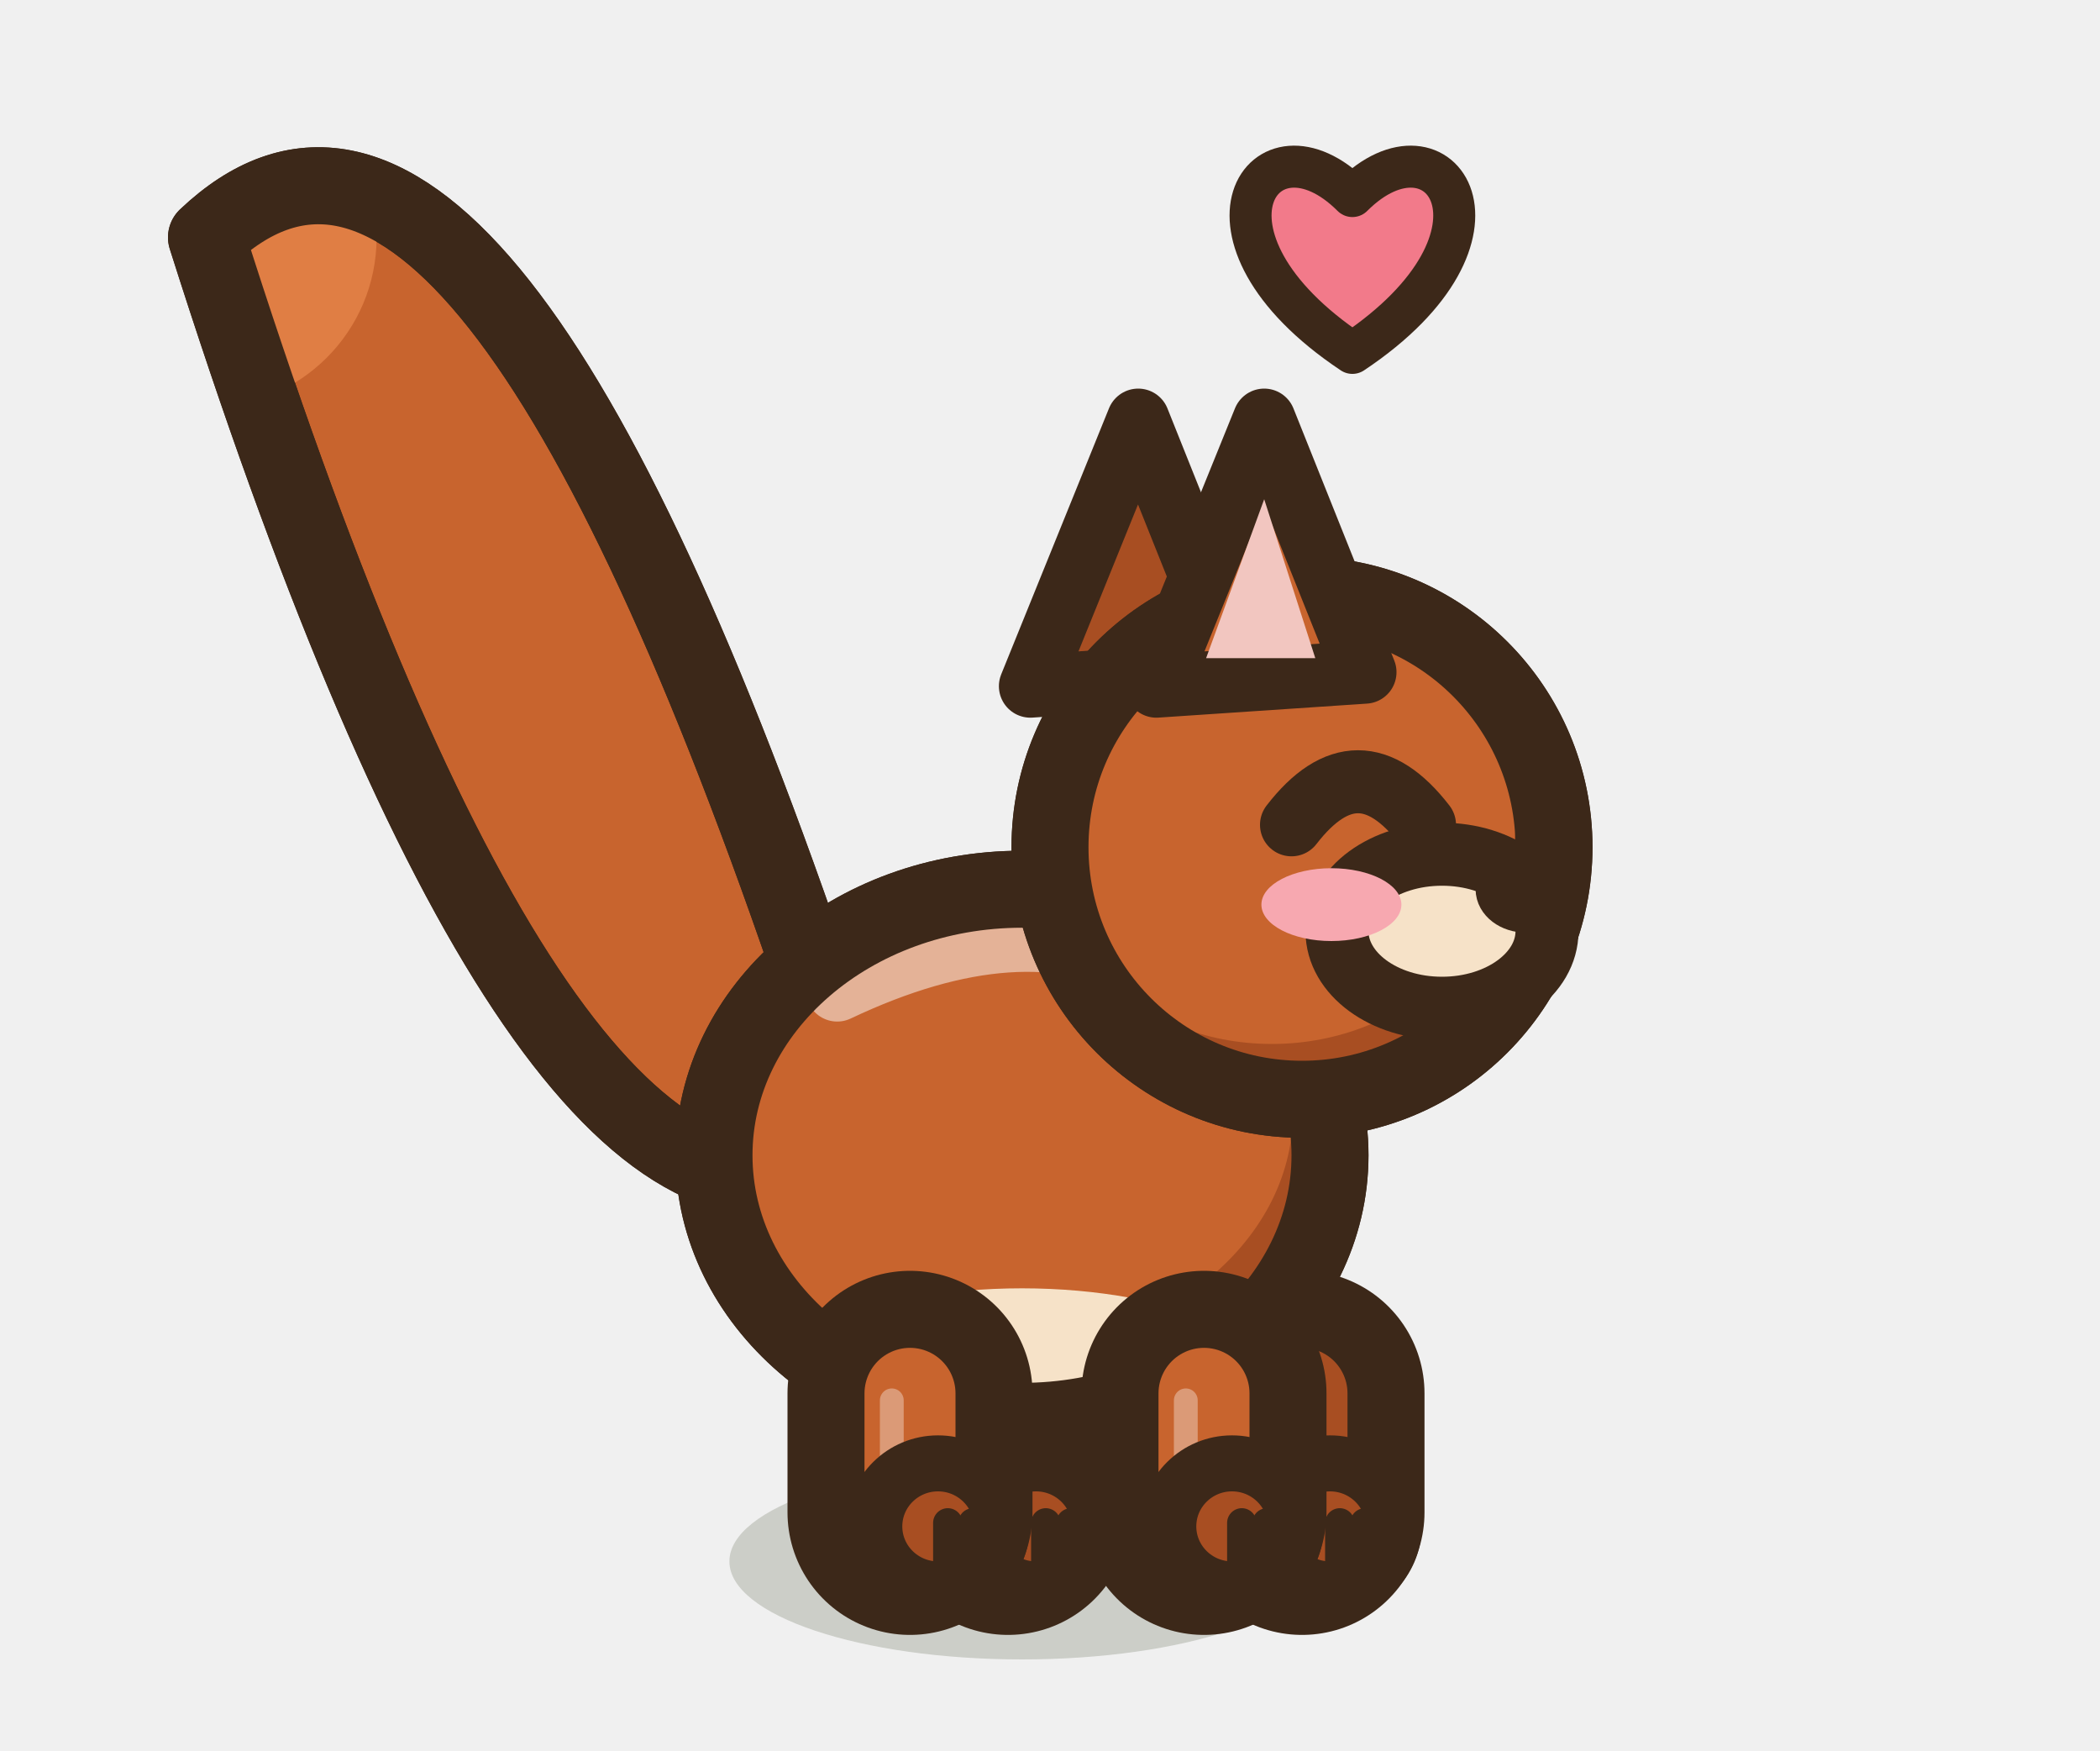
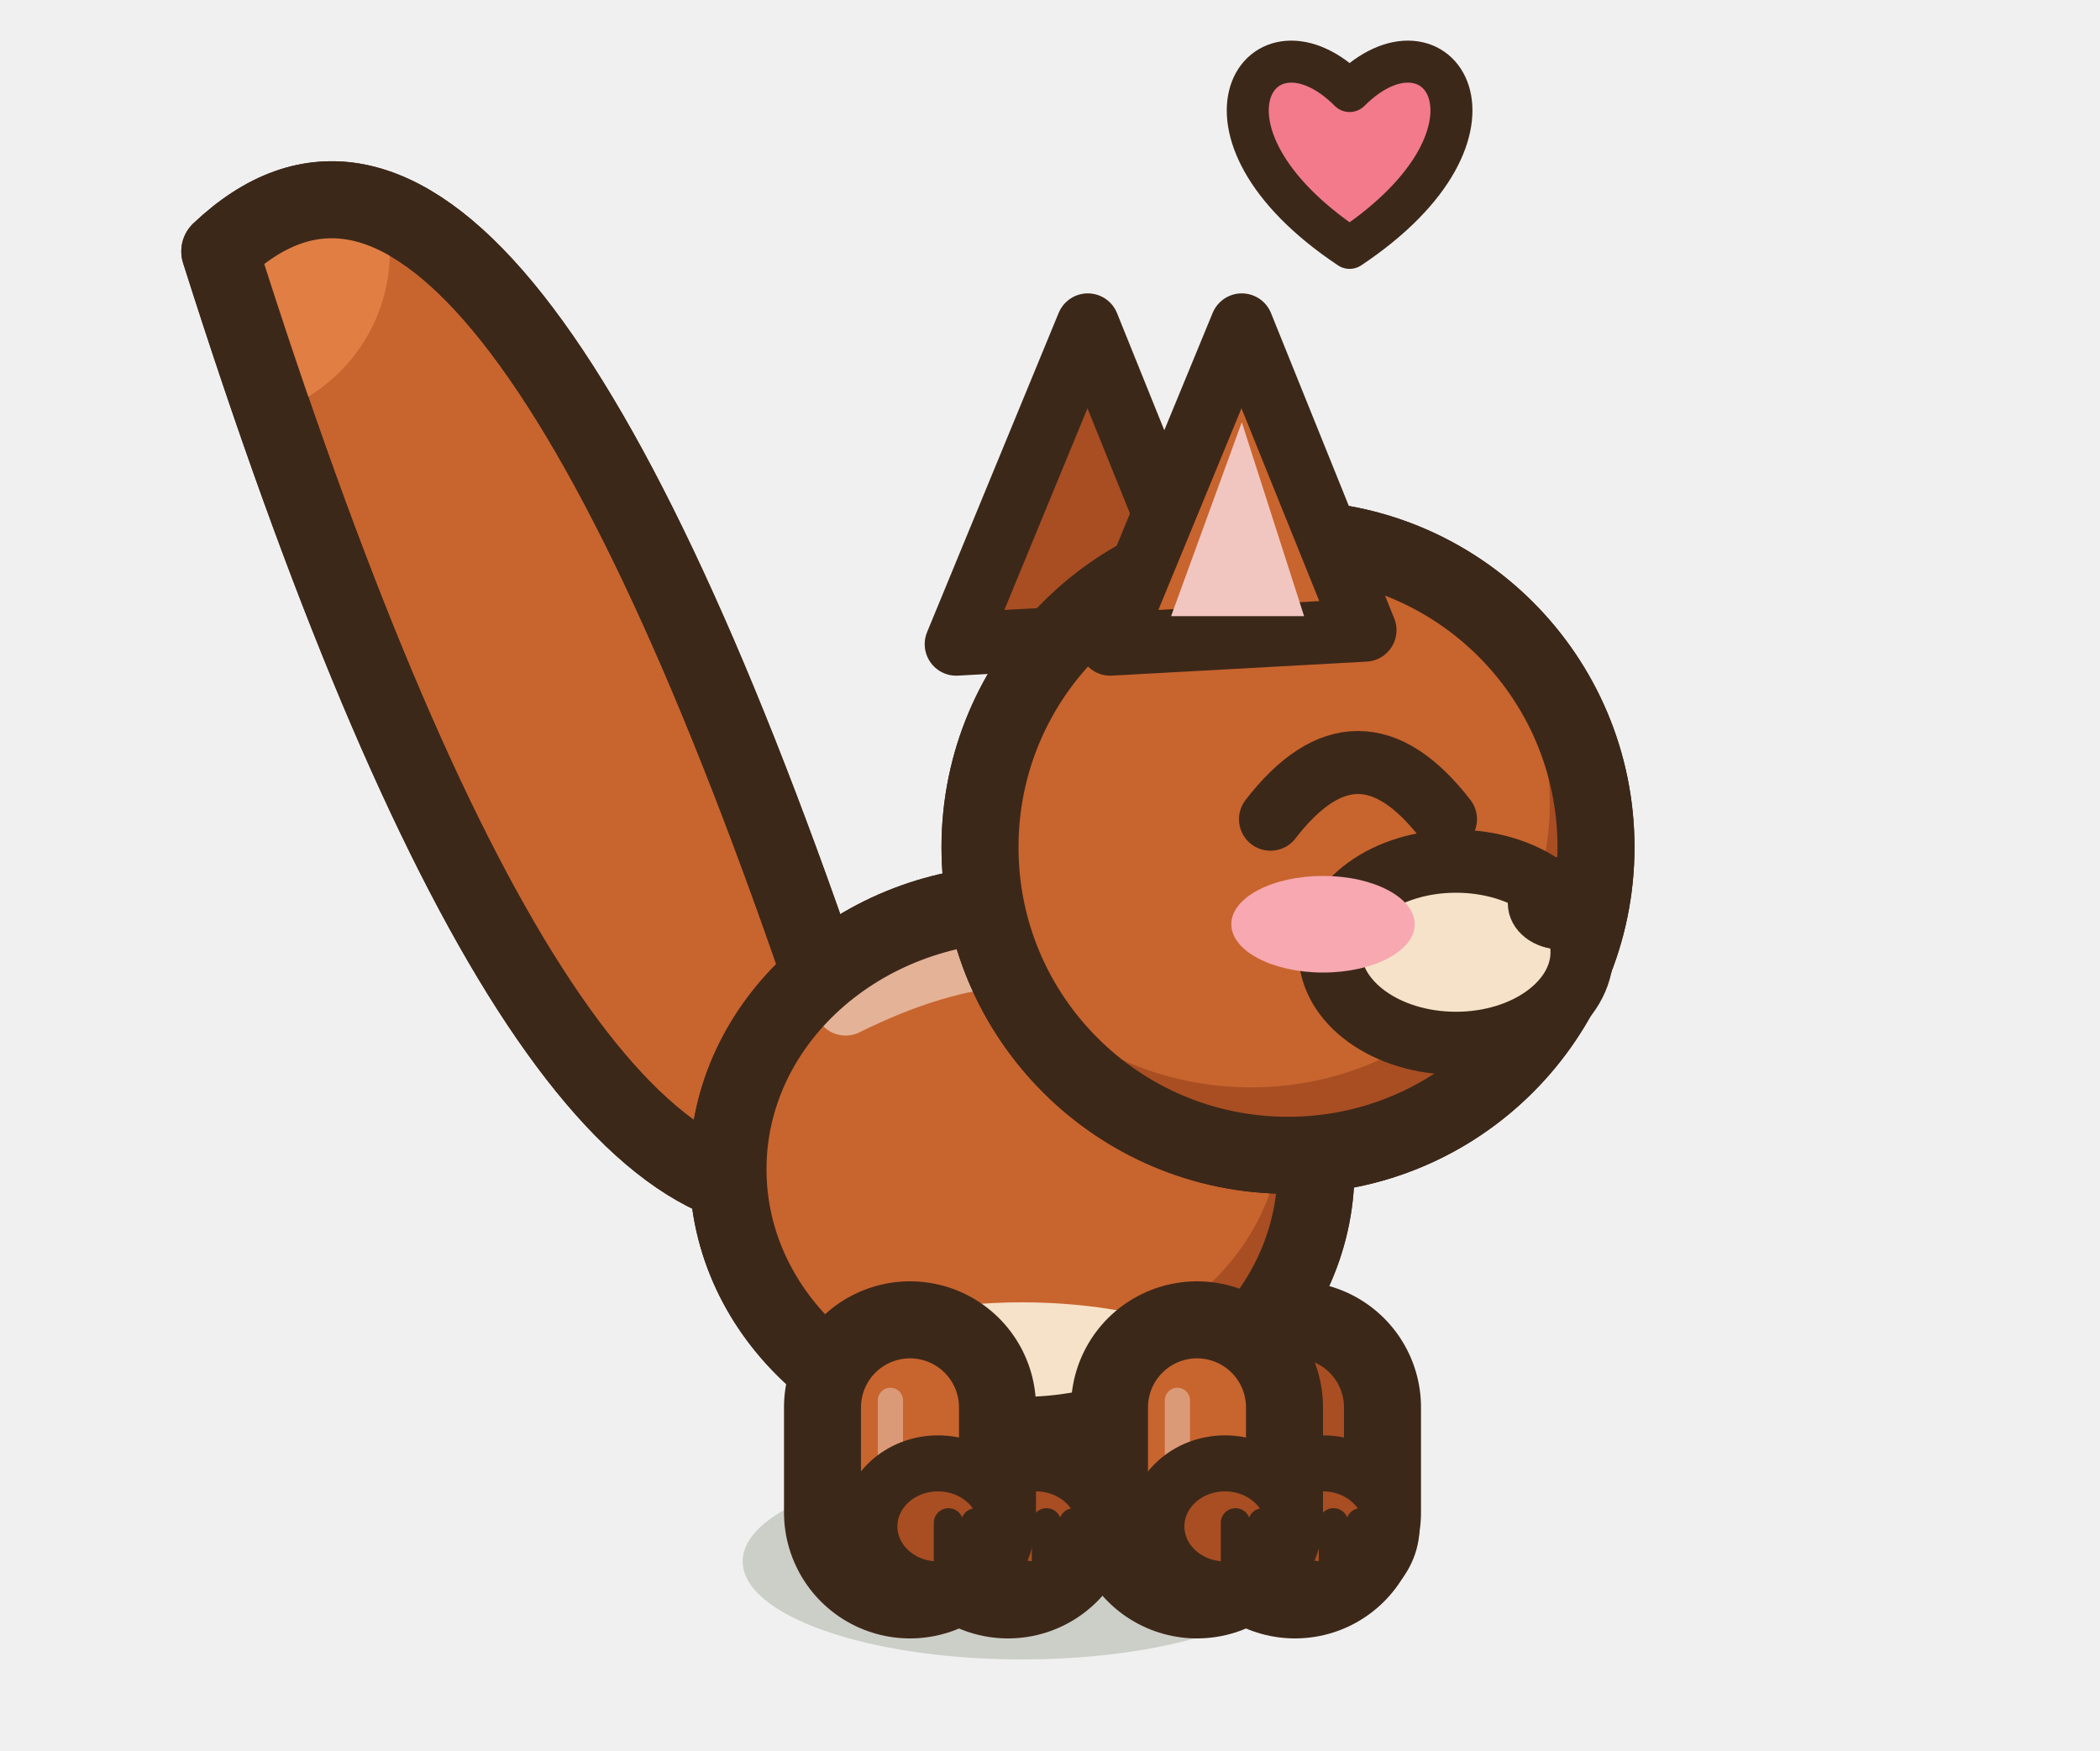
<svg xmlns="http://www.w3.org/2000/svg" width="30" height="25" viewBox="-15 -22.5 30 25">
-   <ellipse cx="-0.4" cy="-0.2" rx="4.18" ry="1.4" fill="rgba(40,55,20,.18)" stroke="none" />
-   <path d="M-0.6,-2.6 L-0.6,-0.9" stroke="#3C2819" stroke-width="3.5" stroke-linecap="round" />
-   <path d="M-0.6,-2.6 L-0.6,-0.9" stroke="#A84E22" stroke-width="1.3" stroke-linecap="round" />
-   <ellipse cx="-0.2" cy="-0.7" rx="0.91" ry="0.9" fill="#A84E22" stroke="#3C2819" stroke-width="0.8" stroke-linejoin="round" stroke-linecap="round" />
-   <path d="M-0.06,-0.75 L-0.06,-0.05" stroke="#3C2819" stroke-width="0.42" stroke-linecap="round" />
-   <path d="M0.3,-0.75 L0.3,-0.05" stroke="#3C2819" stroke-width="0.42" stroke-linecap="round" />
-   <path d="M3.6,-2.6 L3.6,-0.9" stroke="#3C2819" stroke-width="3.5" stroke-linecap="round" />
-   <path d="M3.6,-2.6 L3.6,-0.9" stroke="#A84E22" stroke-width="1.3" stroke-linecap="round" />
-   <ellipse cx="4" cy="-0.7" rx="0.91" ry="0.9" fill="#A84E22" stroke="#3C2819" stroke-width="0.8" stroke-linejoin="round" stroke-linecap="round" />
-   <path d="M4.14,-0.75 L4.14,-0.05" stroke="#3C2819" stroke-width="0.42" stroke-linecap="round" />
-   <path d="M4.5,-0.75 L4.5,-0.05" stroke="#3C2819" stroke-width="0.42" stroke-linecap="round" />
-   <path d="M-3.45,-8.73 Q-8.25,-22.71 -12.05,-19.11 Q-7.49,-4.73 -3.45,-5.73 Z" fill="#C8642E" stroke="#3C2819" stroke-width="1.1" stroke-linejoin="round" stroke-linecap="round" />
+   <ellipse cx="-0.4" cy="-0.2" rx="3.99" ry="1.4" fill="rgba(40,55,20,.18)" stroke="none" />
+   <path d="M-0.6,-2.4 L-0.6,-0.9" stroke="#3C2819" stroke-width="3.6" stroke-linecap="round" />
+   <path d="M-0.6,-2.4 L-0.6,-0.9" stroke="#A84E22" stroke-width="1.4" stroke-linecap="round" />
+   <ellipse cx="-0.2" cy="-0.7" rx="0.98" ry="0.9" fill="#A84E22" stroke="#3C2819" stroke-width="0.8" stroke-linejoin="round" stroke-linecap="round" />
+   <path d="M-0.05,-0.75 L-0.05,-0.05" stroke="#3C2819" stroke-width="0.42" stroke-linecap="round" />
+   <path d="M0.34,-0.75 L0.34,-0.05" stroke="#3C2819" stroke-width="0.42" stroke-linecap="round" />
+   <path d="M3.5,-2.4 L3.5,-0.9" stroke="#3C2819" stroke-width="3.6" stroke-linecap="round" />
+   <path d="M3.5,-2.4 L3.5,-0.9" stroke="#A84E22" stroke-width="1.4" stroke-linecap="round" />
+   <ellipse cx="3.9" cy="-0.7" rx="0.98" ry="0.9" fill="#A84E22" stroke="#3C2819" stroke-width="0.8" stroke-linejoin="round" stroke-linecap="round" />
+   <path d="M4.05,-0.75 L4.05,-0.05" stroke="#3C2819" stroke-width="0.42" stroke-linecap="round" />
+   <path d="M4.44,-0.75 L4.44,-0.05" stroke="#3C2819" stroke-width="0.42" stroke-linecap="round" />
+   <path d="M-3.26,-8.53 Q-8.06,-22.51 -11.86,-18.91 Q-7.3,-4.53 -3.26,-5.53 Z" fill="#C8642E" stroke="#3C2819" stroke-width="1.1" stroke-linejoin="round" stroke-linecap="round" />
  <clipPath id="tsquirrel1false">
-     <path d="M-3.45,-8.73 Q-8.25,-22.71 -12.05,-19.11 Q-7.49,-4.73 -3.45,-5.73 Z" />
+     <path d="M-3.26,-8.53 Q-8.06,-22.51 -11.86,-18.91 Q-7.3,-4.53 -3.26,-5.53 Z" />
  </clipPath>
  <g clip-path="url(#tsquirrel1false)">
-     <circle cx="-12.05" cy="-19.11" r="2.43" fill="#E07E44" />
+     <circle cx="-11.86" cy="-18.91" r="2.43" fill="#E07E44" />
  </g>
-   <path d="M-3.45,-8.73 Q-8.25,-22.71 -12.05,-19.11 Q-7.49,-4.73 -3.45,-5.73 Z" fill="none" stroke="#3C2819" stroke-width="1.1" stroke-linejoin="round" stroke-linecap="round" />
-   <path d="M-4.8,-6 a4.4,3.8 0 1,0 8.8,0 a4.4,3.8 0 1,0 -8.8,0 Z" fill="#C8642E" stroke="#3C2819" stroke-width="1.1" stroke-linejoin="round" stroke-linecap="round" />
+   <path d="M-3.26,-8.53 Q-8.06,-22.51 -11.86,-18.91 Q-7.3,-4.53 -3.26,-5.53 Z" fill="none" stroke="#3C2819" stroke-width="1.1" stroke-linejoin="round" stroke-linecap="round" />
+   <path d="M-4.6,-5.8 a4.2,3.8 0 1,0 8.4,0 a4.2,3.8 0 1,0 -8.4,0 Z" fill="#C8642E" stroke="#3C2819" stroke-width="1.1" stroke-linejoin="round" stroke-linecap="round" />
  <clipPath id="qsquirreljoieb">
-     <path d="M-4.8,-6 a4.4,3.8 0 1,0 8.8,0 a4.4,3.8 0 1,0 -8.8,0 Z" />
+     <path d="M-4.6,-5.8 a4.2,3.8 0 1,0 8.4,0 a4.2,3.8 0 1,0 -8.4,0 Z" />
  </clipPath>
  <g clip-path="url(#qsquirreljoieb)">
-     <rect x="-5.8" y="-10.8" width="10.8" height="9.6" fill="#A84E22" />
-     <ellipse cx="-0.84" cy="-6.61" rx="4.31" ry="3.42" fill="#C8642E" />
-     <ellipse cx="-0.4" cy="-2.39" rx="3.96" ry="1.71" fill="#F6E2C8" />
-     <path d="M-3.04,-8.36 Q-0.4,-9.61 1.36,-8.66" fill="none" stroke="#FFFFFF" stroke-width="0.9" stroke-linecap="round" opacity="0.5" />
+     <rect x="-5.6" y="-10.6" width="10.4" height="9.6" fill="#A84E22" />
+     <ellipse cx="-0.82" cy="-6.41" rx="4.12" ry="3.42" fill="#C8642E" />
+     <ellipse cx="-0.4" cy="-2.19" rx="3.78" ry="1.71" fill="#F6E2C8" />
+     <path d="M-2.92,-8.16 Q-0.4,-9.41 1.28,-8.46" fill="none" stroke="#FFFFFF" stroke-width="0.9" stroke-linecap="round" opacity="0.5" />
  </g>
-   <path d="M-4.8,-6 a4.4,3.8 0 1,0 8.8,0 a4.4,3.8 0 1,0 -8.8,0 Z" fill="none" stroke="#3C2819" stroke-width="1.1" stroke-linejoin="round" stroke-linecap="round" />
-   <path d="M-2,-2.6 L-2,-0.9" stroke="#3C2819" stroke-width="3.5" stroke-linecap="round" />
-   <path d="M-2,-2.6 L-2,-0.9" stroke="#C8642E" stroke-width="1.3" stroke-linecap="round" />
-   <path d="M-2.26,-1.4 L-2.26,-2.5" stroke="rgba(255,255,255,.35)" stroke-width="0.34" stroke-linecap="round" />
-   <ellipse cx="-1.6" cy="-0.7" rx="0.91" ry="0.9" fill="#A84E22" stroke="#3C2819" stroke-width="0.8" stroke-linejoin="round" stroke-linecap="round" />
-   <path d="M-1.46,-0.75 L-1.46,-0.05" stroke="#3C2819" stroke-width="0.42" stroke-linecap="round" />
-   <path d="M-1.1,-0.75 L-1.1,-0.05" stroke="#3C2819" stroke-width="0.42" stroke-linecap="round" />
-   <path d="M2.2,-2.6 L2.2,-0.9" stroke="#3C2819" stroke-width="3.5" stroke-linecap="round" />
-   <path d="M2.2,-2.6 L2.2,-0.9" stroke="#C8642E" stroke-width="1.3" stroke-linecap="round" />
-   <path d="M1.94,-1.4 L1.94,-2.5" stroke="rgba(255,255,255,.35)" stroke-width="0.34" stroke-linecap="round" />
-   <ellipse cx="2.6" cy="-0.7" rx="0.91" ry="0.9" fill="#A84E22" stroke="#3C2819" stroke-width="0.8" stroke-linejoin="round" stroke-linecap="round" />
-   <path d="M2.74,-0.75 L2.74,-0.05" stroke="#3C2819" stroke-width="0.42" stroke-linecap="round" />
-   <path d="M3.1,-0.75 L3.1,-0.05" stroke="#3C2819" stroke-width="0.42" stroke-linecap="round" />
-   <path d="M-0.28,-12.7 L1.26,-16.5 L2.7,-12.9 Z" fill="#A84E22" stroke="#3C2819" stroke-width="0.9" stroke-linejoin="round" stroke-linecap="round" />
-   <path d="M0,-10.4 a3.6,3.6 0 1,0 7.2,0 a3.6,3.6 0 1,0 -7.2,0 Z" fill="#C8642E" stroke="#3C2819" stroke-width="1.1" stroke-linejoin="round" stroke-linecap="round" />
+   <path d="M-4.6,-5.8 a4.2,3.8 0 1,0 8.4,0 a4.2,3.8 0 1,0 -8.4,0 Z" fill="none" stroke="#3C2819" stroke-width="1.1" stroke-linejoin="round" stroke-linecap="round" />
+   <path d="M-2,-2.4 L-2,-0.9" stroke="#3C2819" stroke-width="3.6" stroke-linecap="round" />
+   <path d="M-2,-2.4 L-2,-0.9" stroke="#C8642E" stroke-width="1.4" stroke-linecap="round" />
+   <path d="M-2.28,-1.2 L-2.28,-2.5" stroke="rgba(255,255,255,.35)" stroke-width="0.36" stroke-linecap="round" />
+   <ellipse cx="-1.6" cy="-0.7" rx="0.98" ry="0.9" fill="#A84E22" stroke="#3C2819" stroke-width="0.8" stroke-linejoin="round" stroke-linecap="round" />
+   <path d="M-1.45,-0.75 L-1.45,-0.05" stroke="#3C2819" stroke-width="0.42" stroke-linecap="round" />
+   <path d="M-1.06,-0.75 L-1.06,-0.05" stroke="#3C2819" stroke-width="0.42" stroke-linecap="round" />
+   <path d="M2.1,-2.4 L2.1,-0.9" stroke="#3C2819" stroke-width="3.6" stroke-linecap="round" />
+   <path d="M2.1,-2.4 L2.1,-0.9" stroke="#C8642E" stroke-width="1.4" stroke-linecap="round" />
+   <path d="M1.82,-1.2 L1.82,-2.5" stroke="rgba(255,255,255,.35)" stroke-width="0.36" stroke-linecap="round" />
+   <ellipse cx="2.5" cy="-0.7" rx="0.98" ry="0.9" fill="#A84E22" stroke="#3C2819" stroke-width="0.8" stroke-linejoin="round" stroke-linecap="round" />
+   <path d="M2.65,-0.75 L2.65,-0.05" stroke="#3C2819" stroke-width="0.42" stroke-linecap="round" />
+   <path d="M3.04,-0.75 L3.04,-0.05" stroke="#3C2819" stroke-width="0.42" stroke-linecap="round" />
+   <path d="M-1.34,-13.3 L0.54,-17.86 L2.3,-13.5 Z" fill="#A84E22" stroke="#3C2819" stroke-width="0.9" stroke-linejoin="round" stroke-linecap="round" />
+   <path d="M-1,-10.4 a4.4,4.4 0 1,0 8.8,0 a4.4,4.4 0 1,0 -8.8,0 Z" fill="#C8642E" stroke="#3C2819" stroke-width="1.1" stroke-linejoin="round" stroke-linecap="round" />
  <clipPath id="qsquirreljoieh">
-     <path d="M0,-10.4 a3.6,3.6 0 1,0 7.2,0 a3.6,3.6 0 1,0 -7.2,0 Z" />
+     <path d="M-1,-10.4 a4.4,4.4 0 1,0 8.8,0 a4.4,4.4 0 1,0 -8.8,0 Z" />
  </clipPath>
  <g clip-path="url(#qsquirreljoieh)">
-     <rect x="-1" y="-15" width="9.2" height="9.2" fill="#A84E22" />
-     <ellipse cx="3.17" cy="-10.9" rx="3.49" ry="3.31" fill="#C8642E" />
+     <rect x="-2" y="-15.8" width="10.8" height="10.8" fill="#A84E22" />
+     <ellipse cx="2.87" cy="-11.02" rx="4.27" ry="4.05" fill="#C8642E" />
  </g>
-   <path d="M0,-10.4 a3.6,3.6 0 1,0 7.2,0 a3.6,3.6 0 1,0 -7.2,0 Z" fill="none" stroke="#3C2819" stroke-width="1.1" stroke-linejoin="round" stroke-linecap="round" />
-   <ellipse cx="5.6" cy="-9.2" rx="1.5" ry="1.1" fill="#F6E2C8" stroke="#3C2819" stroke-width="0.9" stroke-linejoin="round" stroke-linecap="round" />
-   <ellipse cx="6.8" cy="-9.8" rx="0.42" ry="0.32" fill="#3C2819" stroke="#3C2819" stroke-width="0.6" stroke-linejoin="round" stroke-linecap="round" />
-   <path d="M3.45,-10.72 Q4.4,-11.95 5.35,-10.72" fill="none" stroke="#3C2819" stroke-width="0.9" stroke-linejoin="round" stroke-linecap="round" />
-   <ellipse cx="4.02" cy="-9.58" rx="1" ry="0.52" fill="#F7A8B0" stroke="none" />
-   <path d="M1.52,-12.7 L3.06,-16.5 L4.5,-12.9 Z" fill="#C8642E" stroke="#3C2819" stroke-width="0.9" stroke-linejoin="round" stroke-linecap="round" />
-   <path d="M2.23,-13.1 L3.06,-15.37 L3.79,-13.1 Z" fill="#F2C6C0" stroke="none" />
-   <path d="M4.32,-17.46 C1.8,-19.14 3.06,-20.96 4.32,-19.7 C5.58,-20.96 6.84,-19.14 4.32,-17.46 Z" fill="#F27A8A" stroke="#3C2819" stroke-width="0.6" stroke-linejoin="round" stroke-linecap="round" />
+   <path d="M-1,-10.4 a4.4,4.4 0 1,0 8.8,0 a4.4,4.4 0 1,0 -8.8,0 Z" fill="none" stroke="#3C2819" stroke-width="1.1" stroke-linejoin="round" stroke-linecap="round" />
+   <ellipse cx="5.8" cy="-8.9" rx="1.8" ry="1.3" fill="#F6E2C8" stroke="#3C2819" stroke-width="0.9" stroke-linejoin="round" stroke-linecap="round" />
+   <ellipse cx="7.3" cy="-9.6" rx="0.46" ry="0.36" fill="#3C2819" stroke="#3C2819" stroke-width="0.6" stroke-linejoin="round" stroke-linecap="round" />
+   <path d="M3.15,-10.8 Q4.4,-12.42 5.65,-10.8" fill="none" stroke="#3C2819" stroke-width="0.9" stroke-linejoin="round" stroke-linecap="round" />
+   <ellipse cx="3.9" cy="-9.3" rx="1.31" ry="0.69" fill="#F7A8B0" stroke="none" />
+   <path d="M0.86,-13.3 L2.74,-17.86 L4.5,-13.5 Z" fill="#C8642E" stroke="#3C2819" stroke-width="0.9" stroke-linejoin="round" stroke-linecap="round" />
+   <path d="M1.73,-13.7 L2.74,-16.47 L3.63,-13.7 Z" fill="#F2C6C0" stroke="none" />
+   <path d="M4.28,-18.96 C1.76,-20.64 3.02,-22.46 4.28,-21.2 C5.54,-22.46 6.8,-20.64 4.28,-18.96 Z" fill="#F27A8A" stroke="#3C2819" stroke-width="0.6" stroke-linejoin="round" stroke-linecap="round" />
</svg>
